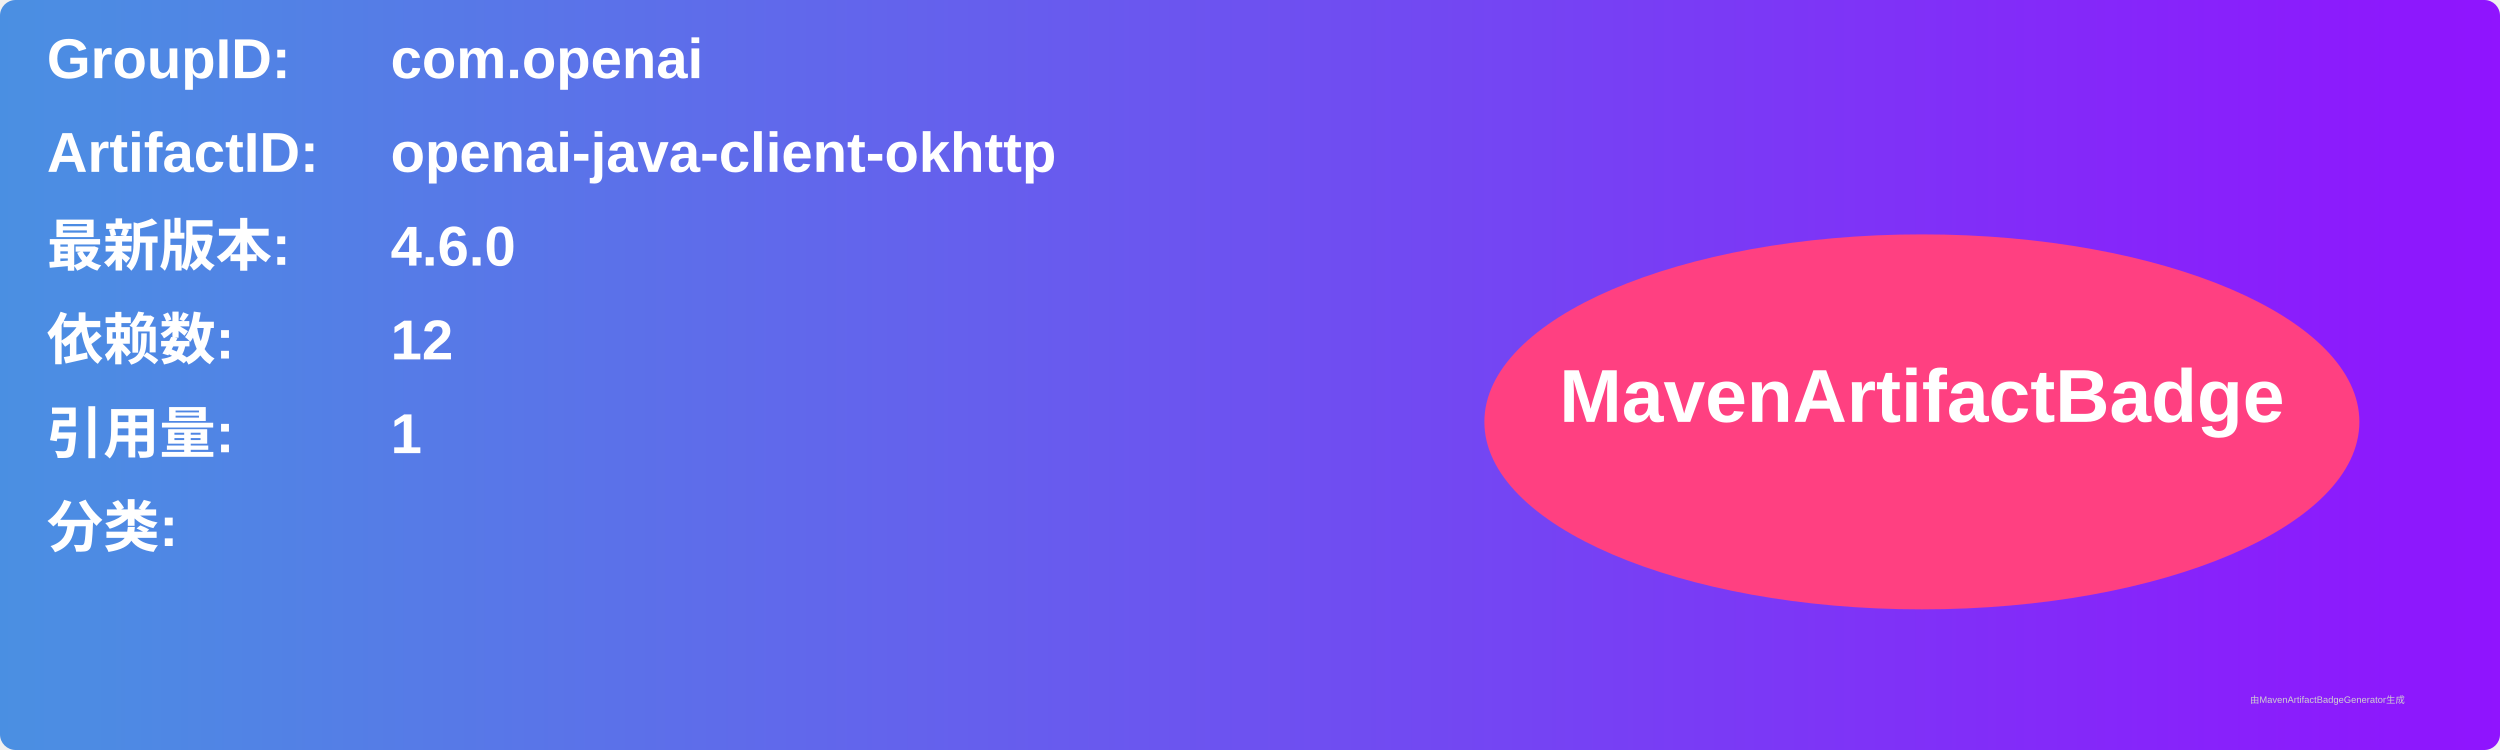
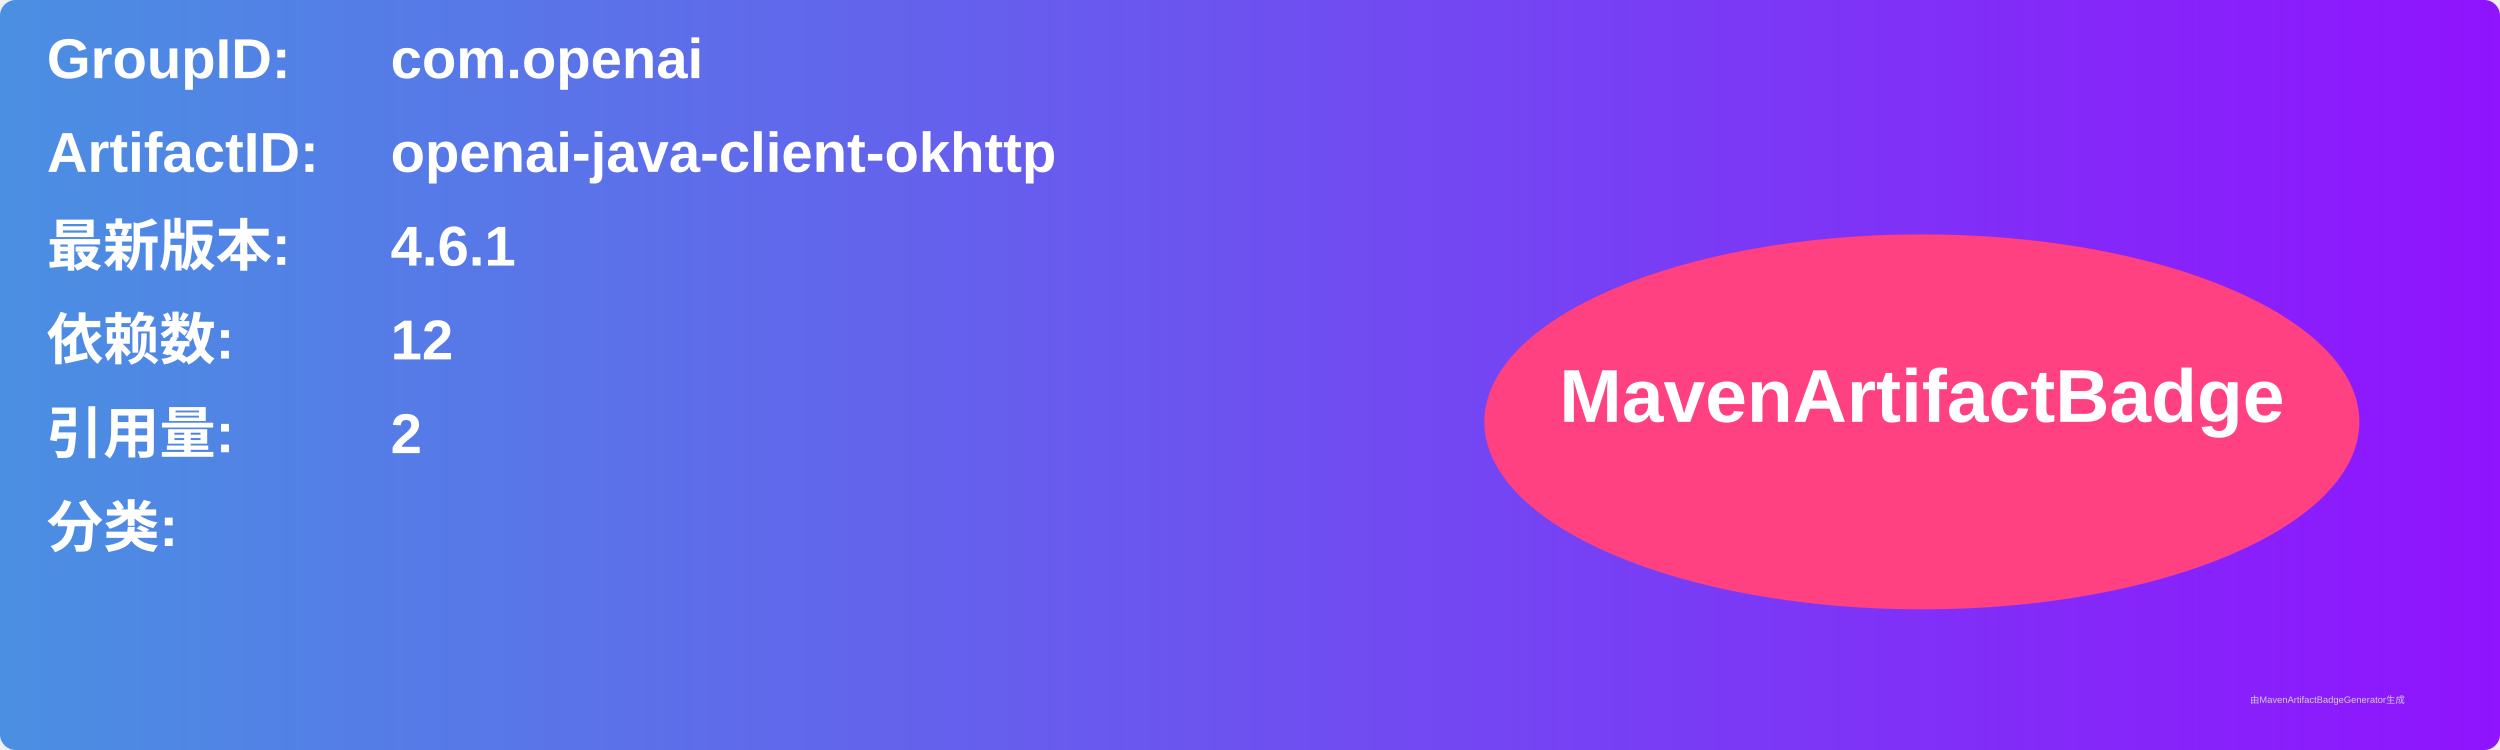
<svg xmlns="http://www.w3.org/2000/svg" width="800" height="240" viewBox="0 0 800 240">
  <linearGradient id="grad" x1="0%" y1="0%" x2="100%" y2="0%">
    <stop offset="0%" stop-color="#4a90e2" />
    <stop offset="100%" stop-color="#9013fe" />
  </linearGradient>
  <rect width="100%" height="100%" rx="5" ry="5" fill="url(#grad)" />
  <g transform="translate(15, 15)">
    <text x="0" y="10" font-family="Arial" font-size="18" fill="white" font-weight="bold" width="260">GroupID:</text>
    <text x="110" y="10" font-family="Arial" font-size="18" fill="white" font-weight="bold" width="460">com.openai</text>
    <text x="0" y="40" font-family="Arial" font-size="18" fill="white" font-weight="bold" width="260">ArtifactID:</text>
    <text x="110" y="40" font-family="Arial" font-size="18" fill="white" font-weight="bold" width="460">openai-java-client-okhttp</text>
    <text x="0" y="70" font-family="Arial" font-size="18" fill="white" font-weight="bold">最新版本:</text>
    <text x="110" y="70" font-family="Arial" font-size="18" fill="white" font-weight="bold">
-       <tspan font-weight="bold">4.6.0</tspan>
+       <tspan font-weight="bold">4.6.1</tspan>
    </text>
    <text x="0" y="100" font-family="Arial" font-size="18" fill="white" font-weight="bold">依赖数: </text>
    <text x="110" y="100" font-family="Arial" font-size="18" fill="white">
      <tspan font-weight="bold">12</tspan>
    </text>
    <text x="0" y="130" font-family="Arial" font-size="18" fill="white" font-weight="bold">引用量: </text>
    <text x="110" y="130" font-family="Arial" font-size="18" fill="white">
-       <tspan font-weight="bold">1</tspan>
+       <tspan font-weight="bold">2</tspan>
    </text>
    <text x="0" y="160" font-family="Arial" font-size="18" fill="white" font-weight="bold">分类:</text>
    <text x="10" y="190" font-family="Arial" font-size="10" fill="white">
      <tspan font-weight="bold" />
    </text>
    <ellipse cx="600" cy="120" rx="140" ry="60" fill="#ff4081" />
    <text x="600" y="120" text-anchor="middle" font-family="Arial" font-size="24" fill="white" font-weight="bold">MavenArtifactBadge</text>
  </g>
  <text x="720" y="225" font-family="Arial" font-size="3" fill="#d0d0d0">由MavenArtifactBadgeGenerator生成</text>
</svg>
